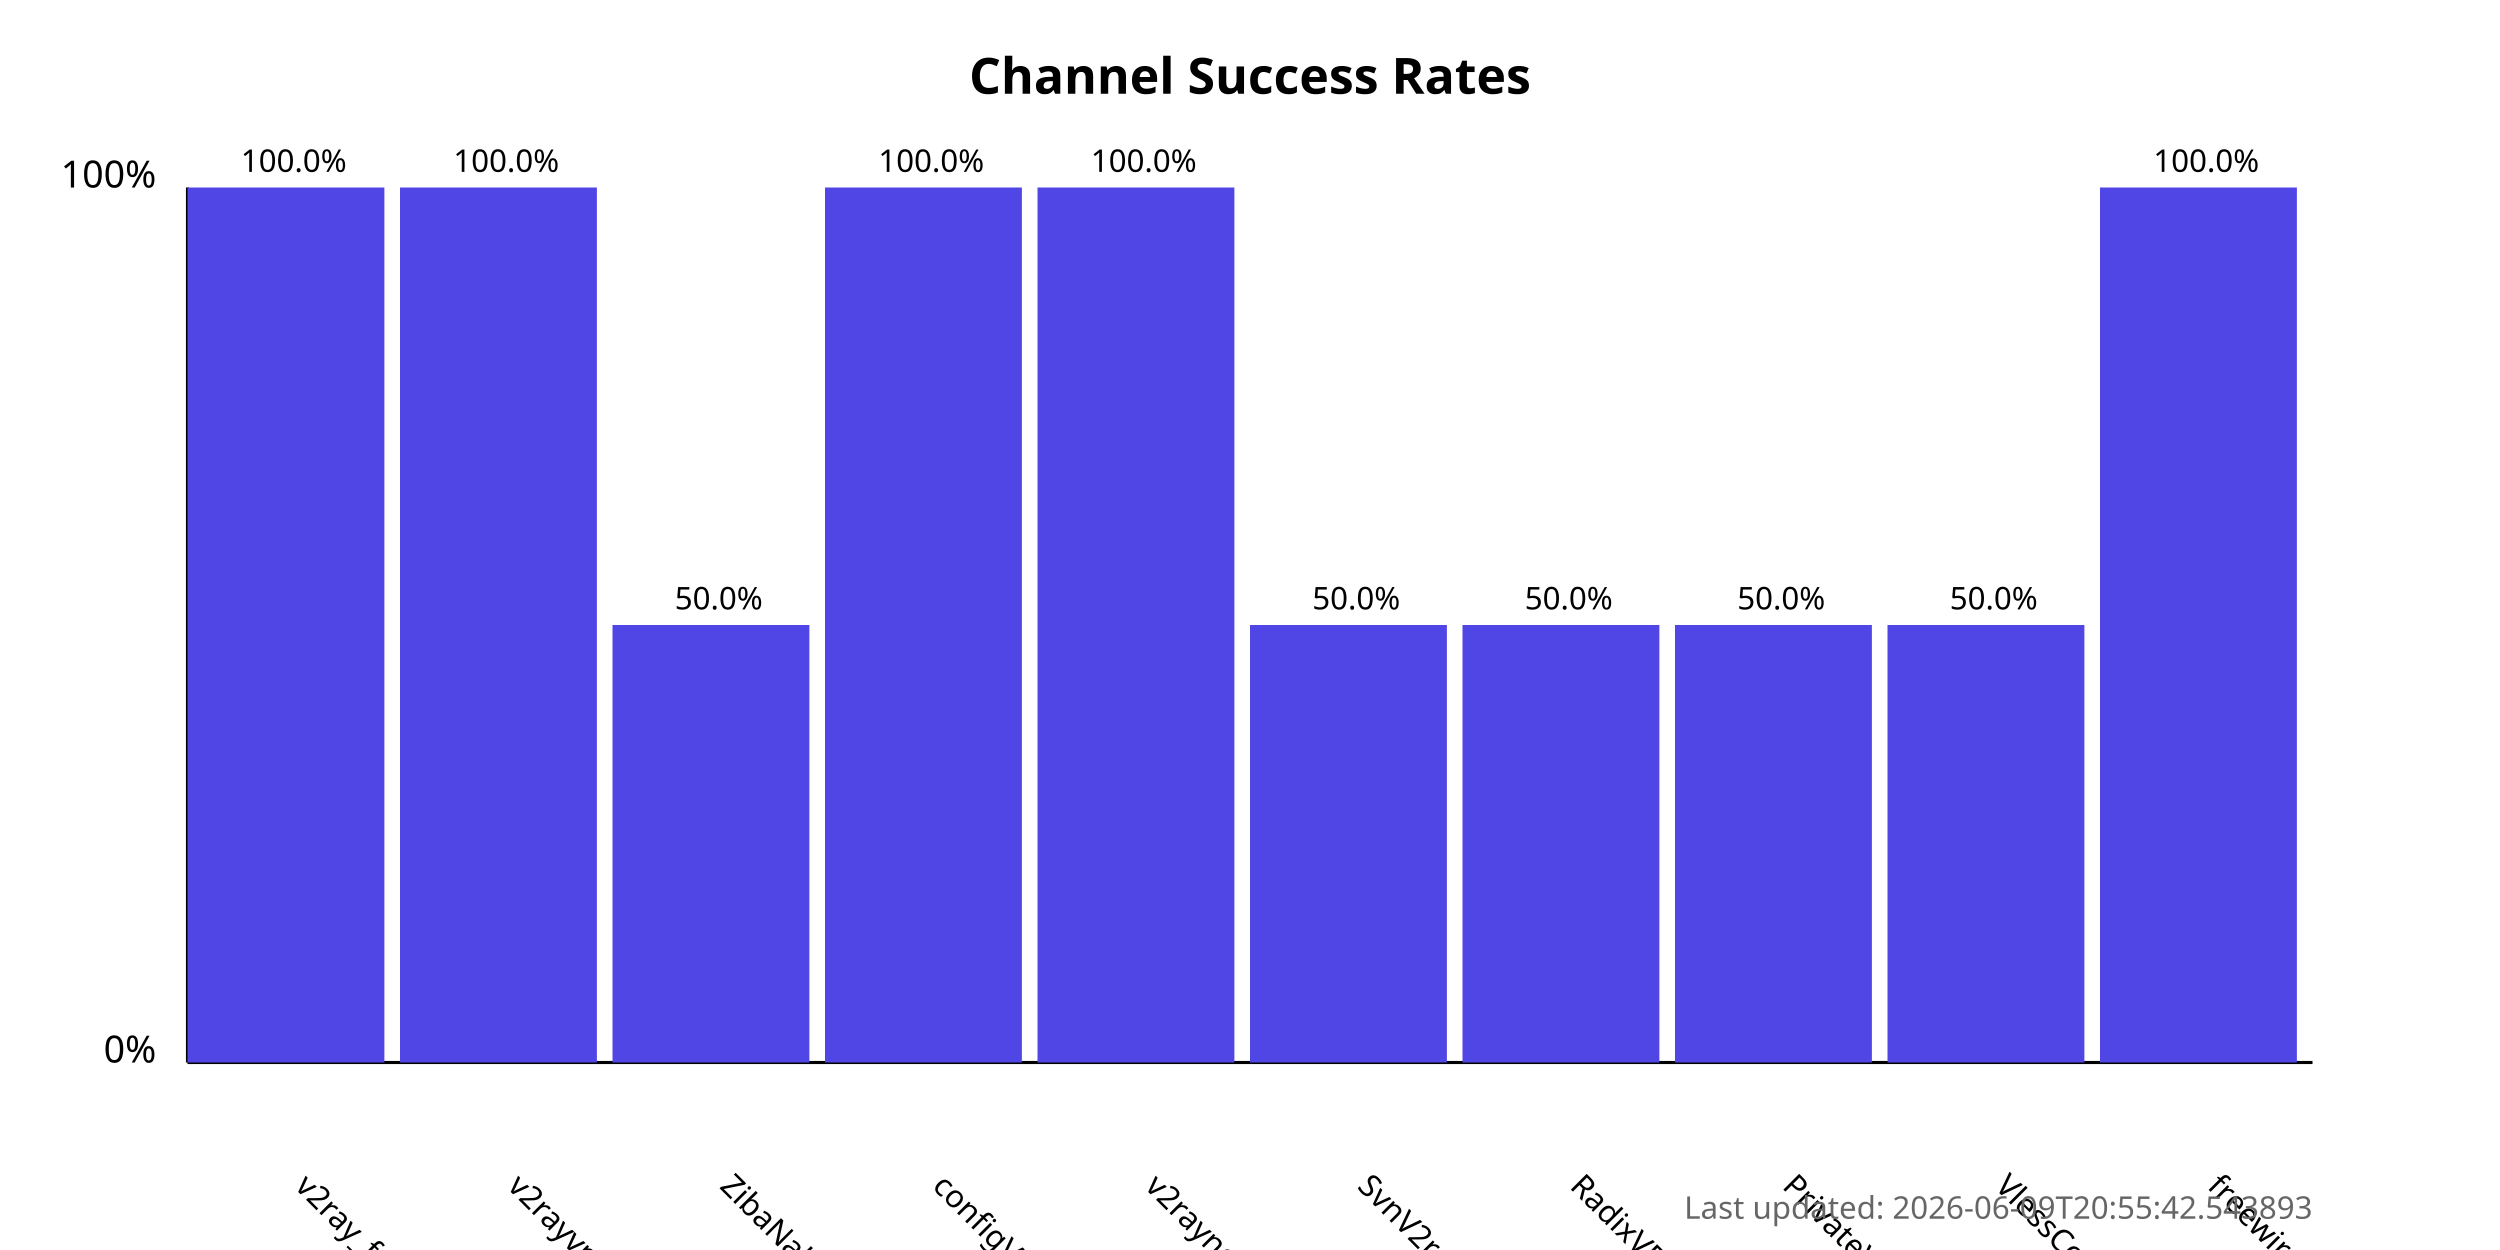
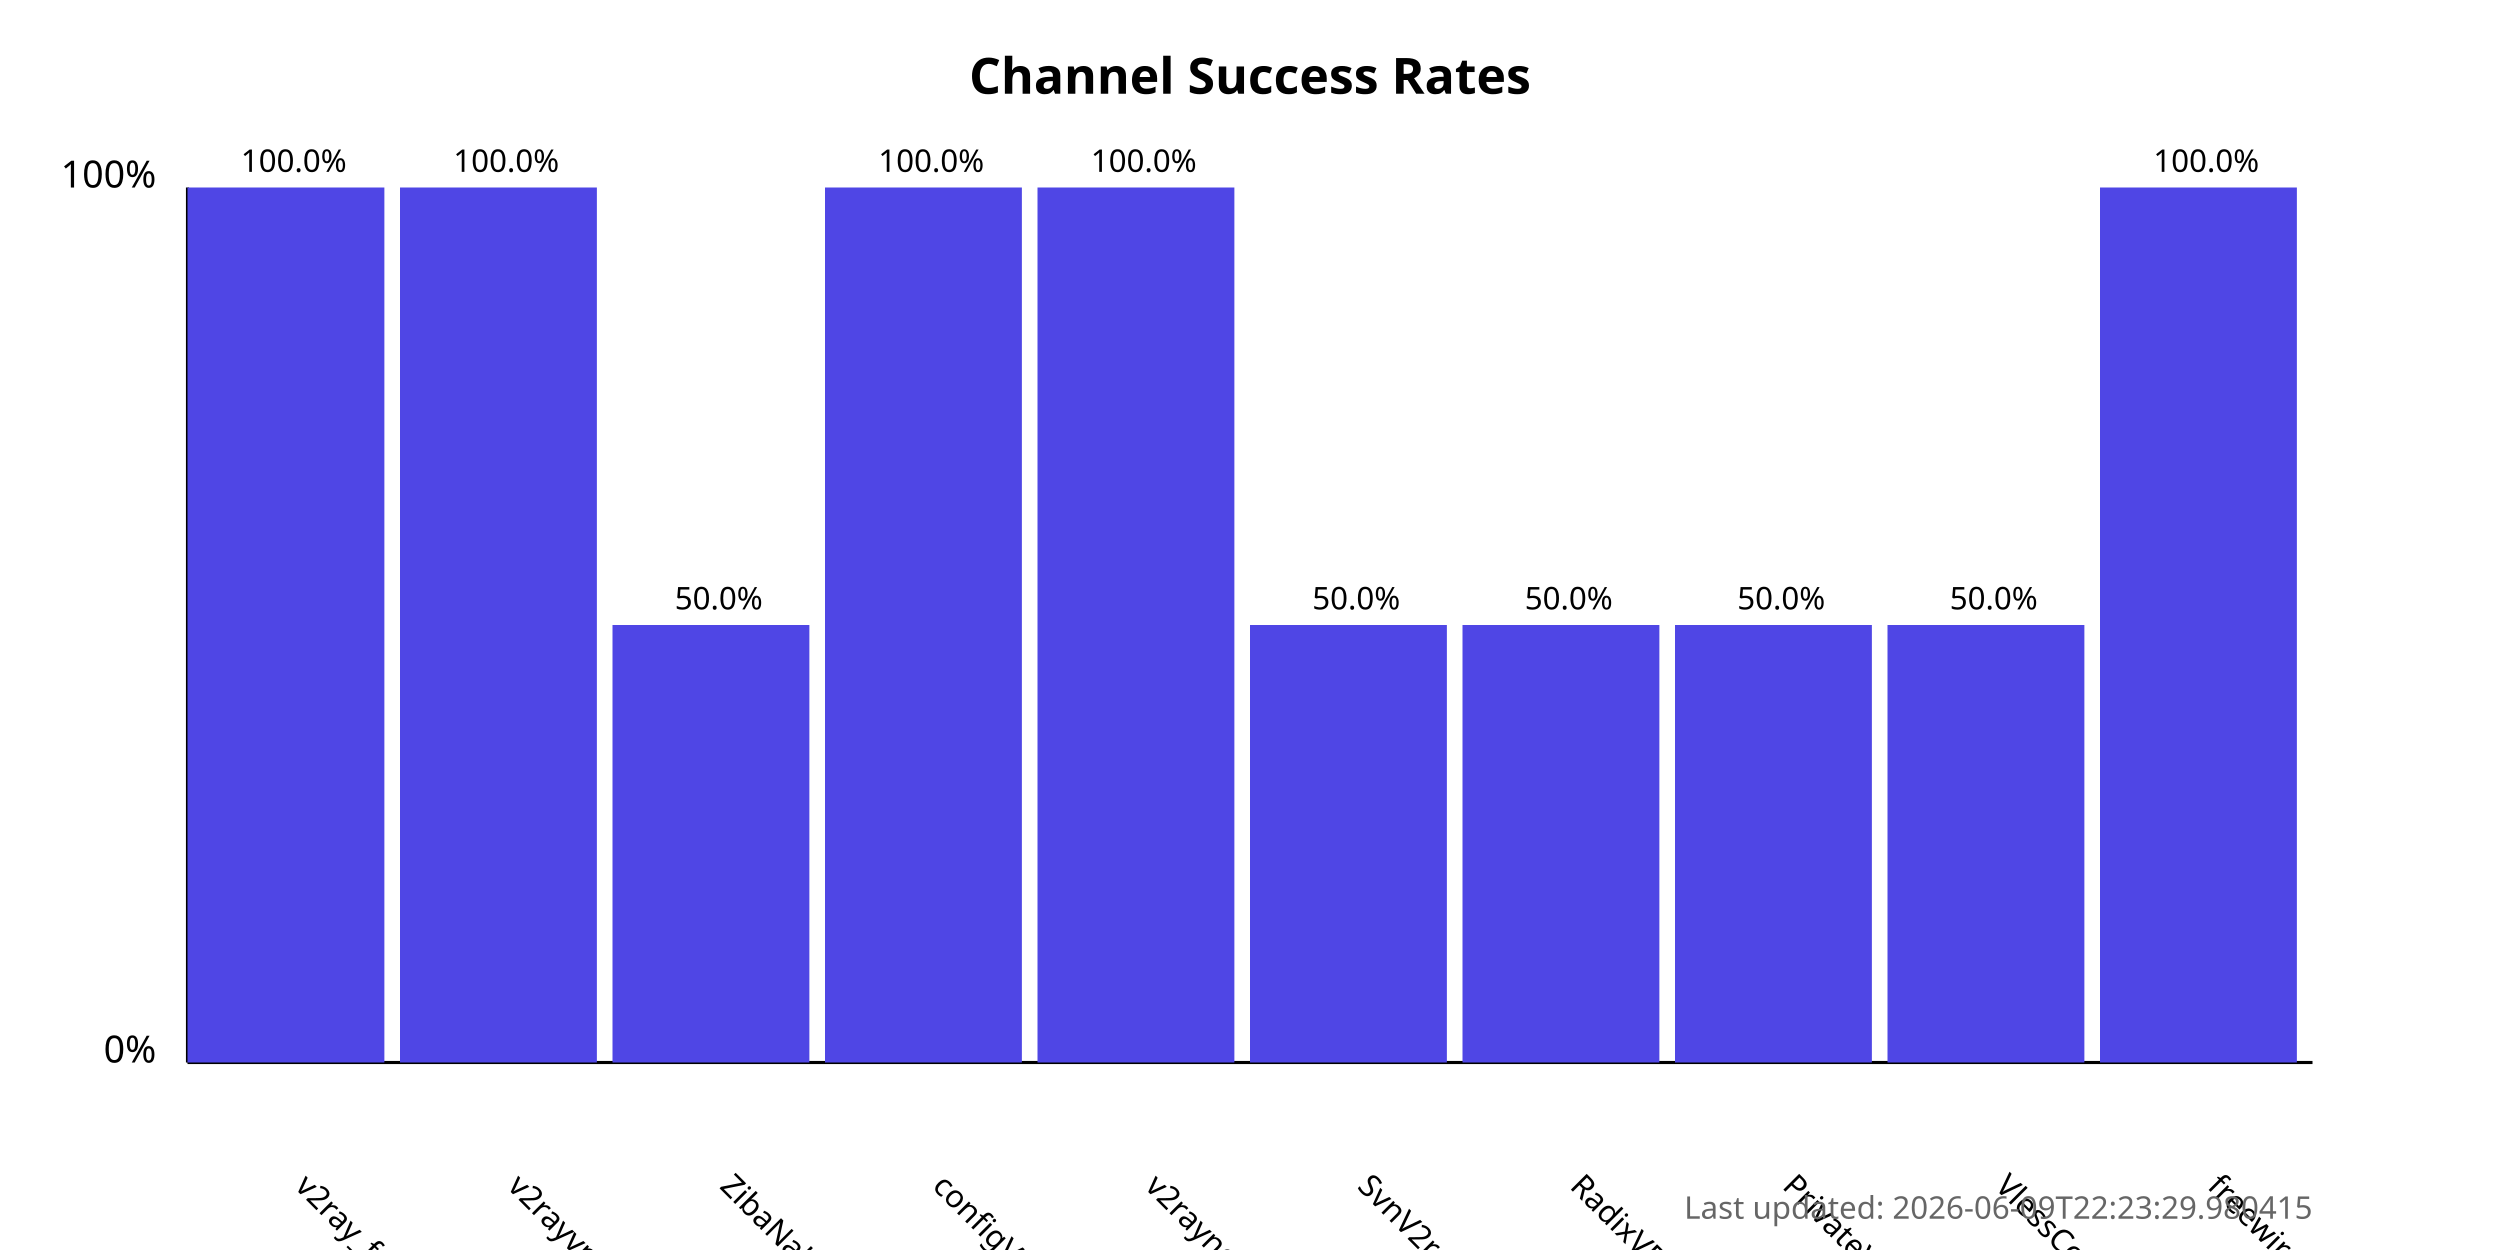
<svg xmlns="http://www.w3.org/2000/svg" width="800" height="400">
  <style>
            .chart-title { font: bold 16px sans-serif; }
            .axis-label { font: 12px sans-serif; }
            .tick-label { font: 10px sans-serif; }
            .bar { fill: #4f46e5; }
            .bar:hover { fill: #6366f1; }
            .timestamp { font: 10px sans-serif; fill: #666; }
        </style>
  <text x="400.0" y="30" text-anchor="middle" class="chart-title">
            Channel Success Rates
        </text>
  <line x1="60" y1="340" x2="60" y2="60" stroke="black" stroke-width="1" />
  <line x1="60" y1="340" x2="740" y2="340" stroke="black" stroke-width="1" />
  <text x="50" y="340" text-anchor="end" class="axis-label">0%</text>
  <text x="50" y="60" text-anchor="end" class="axis-label">100%</text>
  <g>
    <rect x="60" y="60.0" width="63.0" height="280.0" class="bar" />
    <text x="94.0" y="380" transform="rotate(45, 94.0, 380)" text-anchor="start" class="tick-label">
                v2ray_free_conf
            </text>
    <text x="94.0" y="55.0" text-anchor="middle" class="tick-label">
                100.0%
            </text>
  </g>
  <g>
    <rect x="128.0" y="60.0" width="63.0" height="280.0" class="bar" />
    <text x="162.0" y="380" transform="rotate(45, 162.0, 380)" text-anchor="start" class="tick-label">
                v2rayvpno
            </text>
    <text x="162.0" y="55.0" text-anchor="middle" class="tick-label">
                100.0%
            </text>
  </g>
  <g>
    <rect x="196.0" y="200.0" width="63.0" height="140.0" class="bar" />
    <text x="230.0" y="380" transform="rotate(45, 230.0, 380)" text-anchor="start" class="tick-label">
                ZibaNabz
            </text>
    <text x="230.0" y="195.0" text-anchor="middle" class="tick-label">
                50.0%
            </text>
  </g>
  <g>
    <rect x="264.0" y="60.0" width="63.0" height="280.0" class="bar" />
    <text x="298.0" y="380" transform="rotate(45, 298.0, 380)" text-anchor="start" class="tick-label">
                configV2rayForFree
            </text>
    <text x="298.0" y="55.0" text-anchor="middle" class="tick-label">
                100.0%
            </text>
  </g>
  <g>
    <rect x="332.0" y="60.0" width="63.0" height="280.0" class="bar" />
    <text x="366.0" y="380" transform="rotate(45, 366.0, 380)" text-anchor="start" class="tick-label">
                v2rayngvpn
            </text>
    <text x="366.0" y="55.0" text-anchor="middle" class="tick-label">
                100.0%
            </text>
  </g>
  <g>
    <rect x="400.0" y="200.0" width="63.0" height="140.0" class="bar" />
    <text x="434.0" y="380" transform="rotate(45, 434.0, 380)" text-anchor="start" class="tick-label">
                SvnV2ray
            </text>
    <text x="434.0" y="195.0" text-anchor="middle" class="tick-label">
                50.0%
            </text>
  </g>
  <g>
    <rect x="468.0" y="200.0" width="63.0" height="140.0" class="bar" />
    <text x="502.0" y="380" transform="rotate(45, 502.0, 380)" text-anchor="start" class="tick-label">
                RadixVPN
            </text>
    <text x="502.0" y="195.0" text-anchor="middle" class="tick-label">
                50.0%
            </text>
  </g>
  <g>
    <rect x="536.0" y="200.0" width="63.0" height="140.0" class="bar" />
    <text x="570.0" y="380" transform="rotate(45, 570.0, 380)" text-anchor="start" class="tick-label">
                PrivateVPNs
            </text>
    <text x="570.0" y="195.0" text-anchor="middle" class="tick-label">
                50.0%
            </text>
  </g>
  <g>
    <rect x="604.0" y="200.0" width="63.0" height="140.0" class="bar" />
    <text x="638.0" y="380" transform="rotate(45, 638.0, 380)" text-anchor="start" class="tick-label">
                VlessConfig
            </text>
    <text x="638.0" y="195.0" text-anchor="middle" class="tick-label">
                50.0%
            </text>
  </g>
  <g>
    <rect x="672.0" y="60.0" width="63.0" height="280.0" class="bar" />
    <text x="706.0" y="380" transform="rotate(45, 706.0, 380)" text-anchor="start" class="tick-label">
                freewireguard
            </text>
    <text x="706.0" y="55.0" text-anchor="middle" class="tick-label">
                100.0%
            </text>
  </g>
  <text x="740" y="390" text-anchor="end" class="timestamp">
-             Last updated: 2026-06-09T20:55:42.543893
+             Last updated: 2026-06-09T22:23:29.980415
        </text>
</svg>
